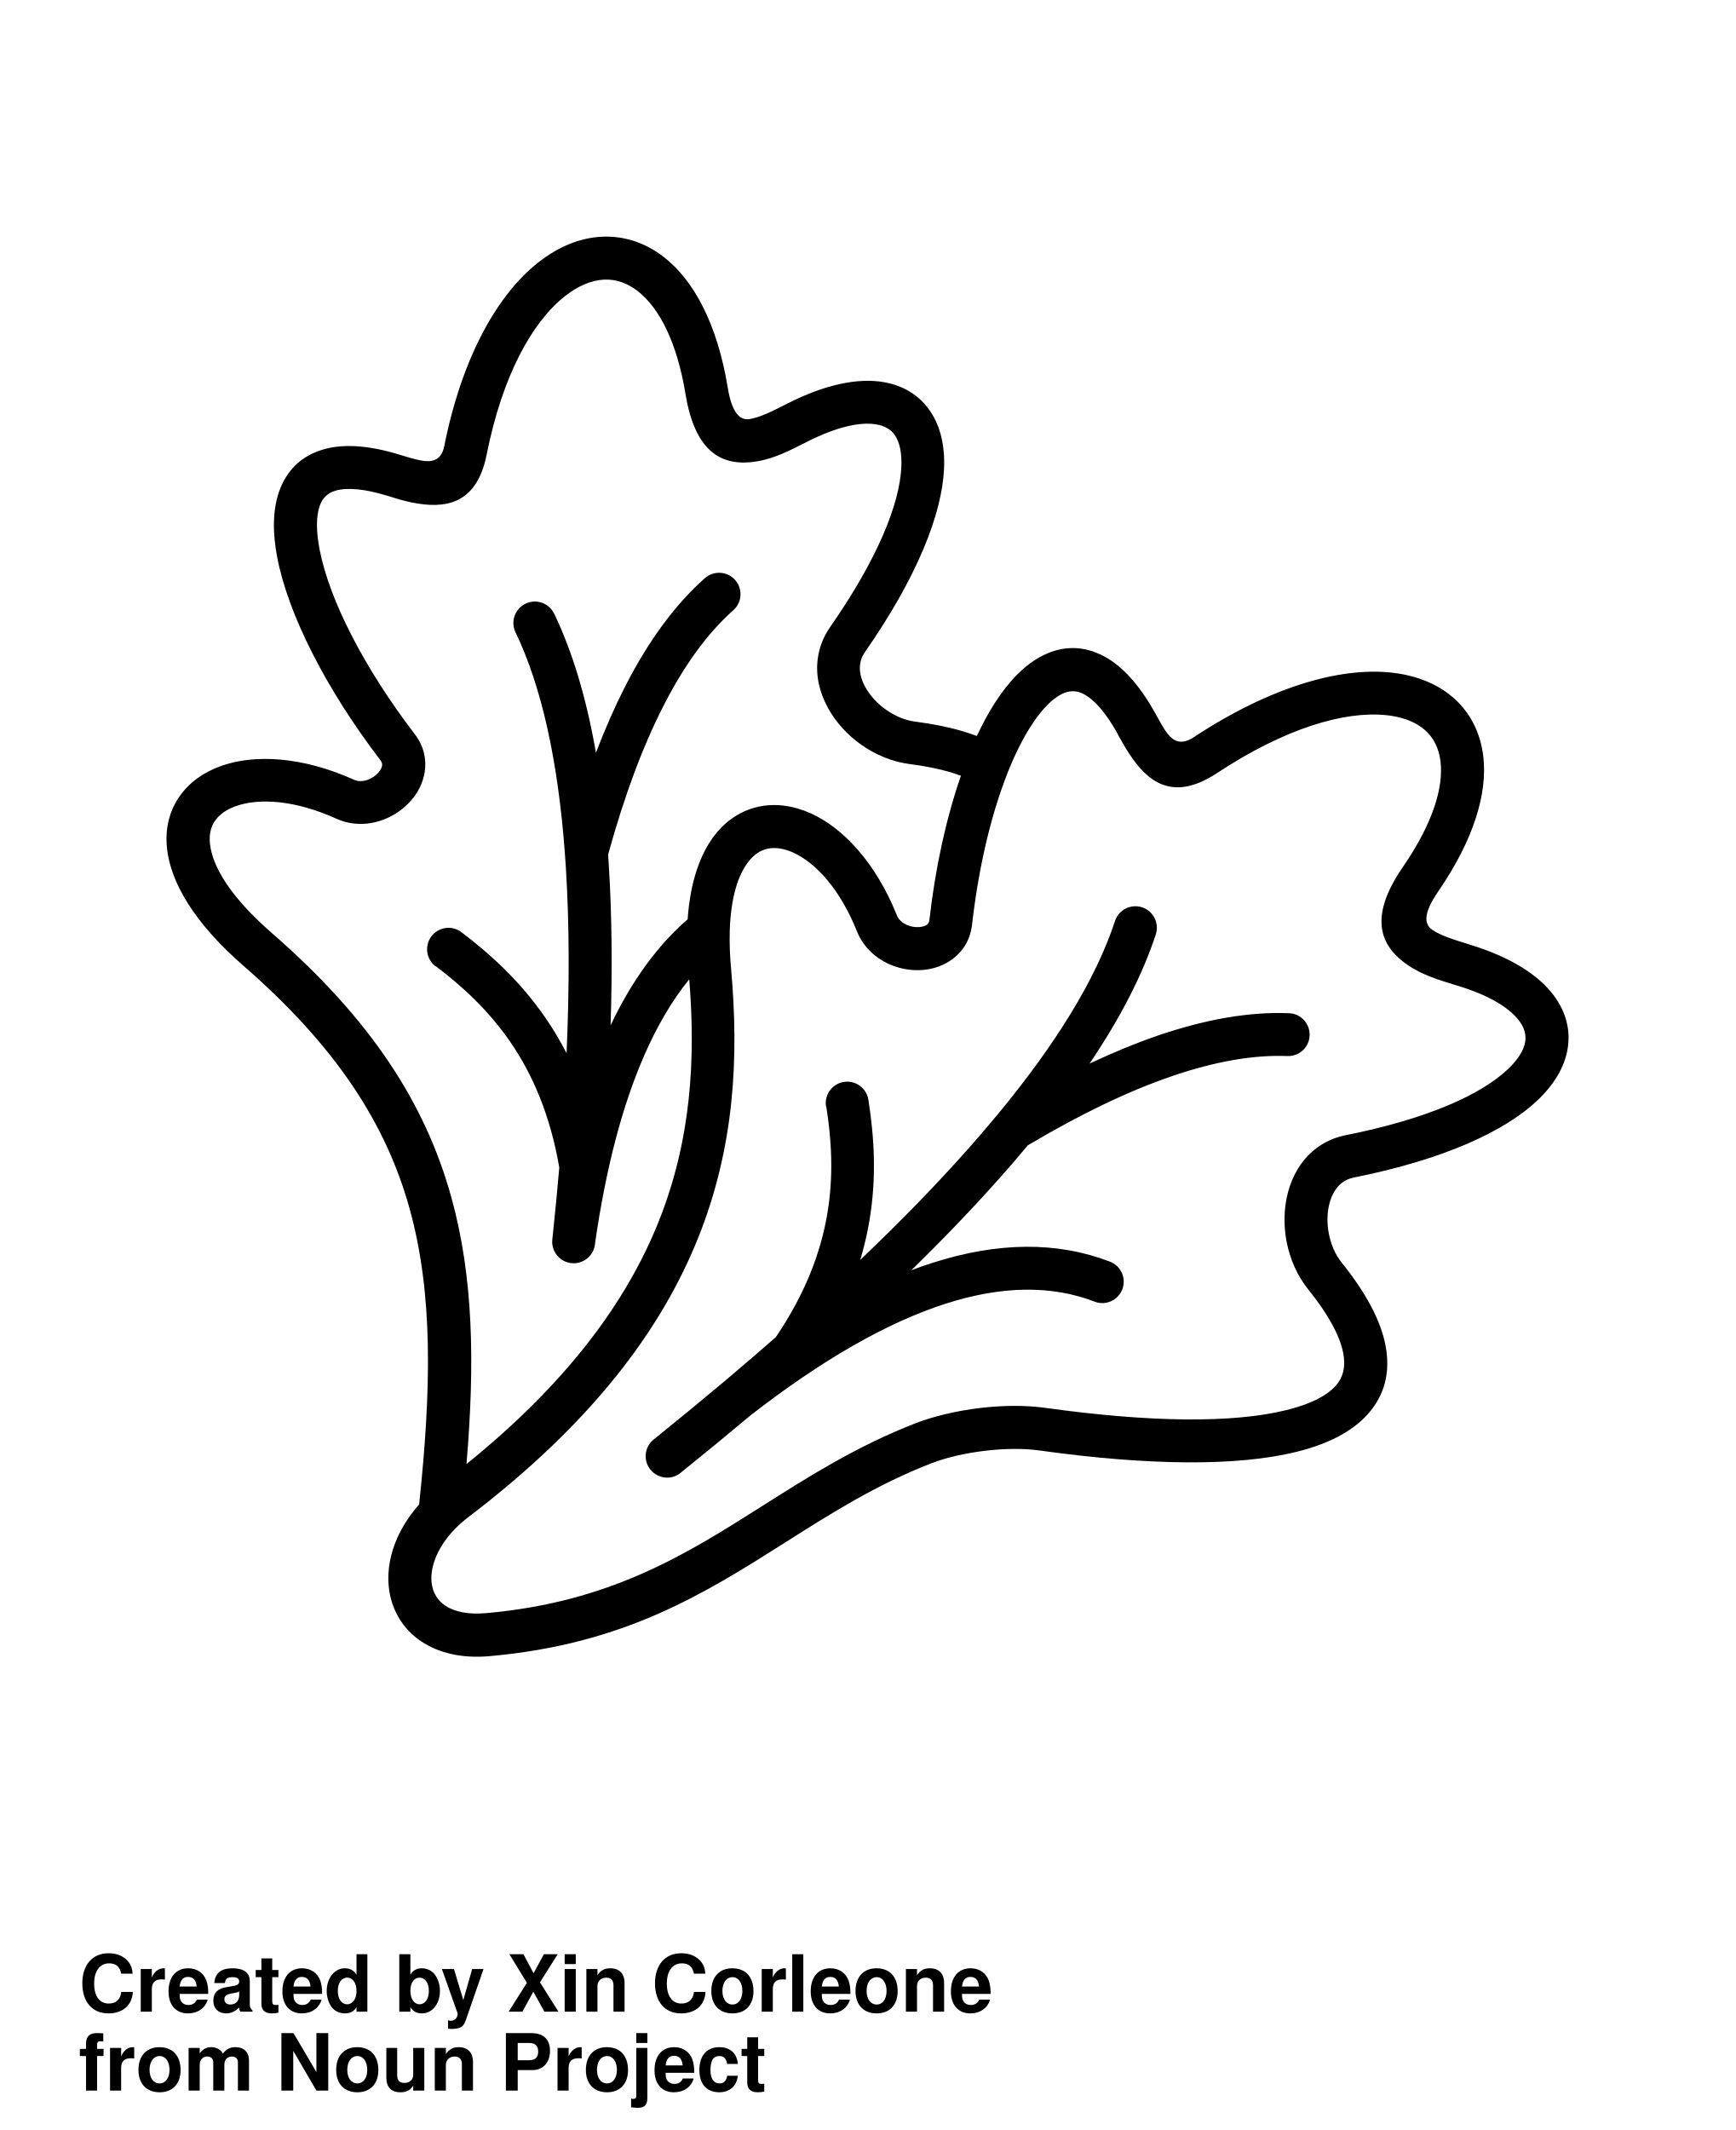
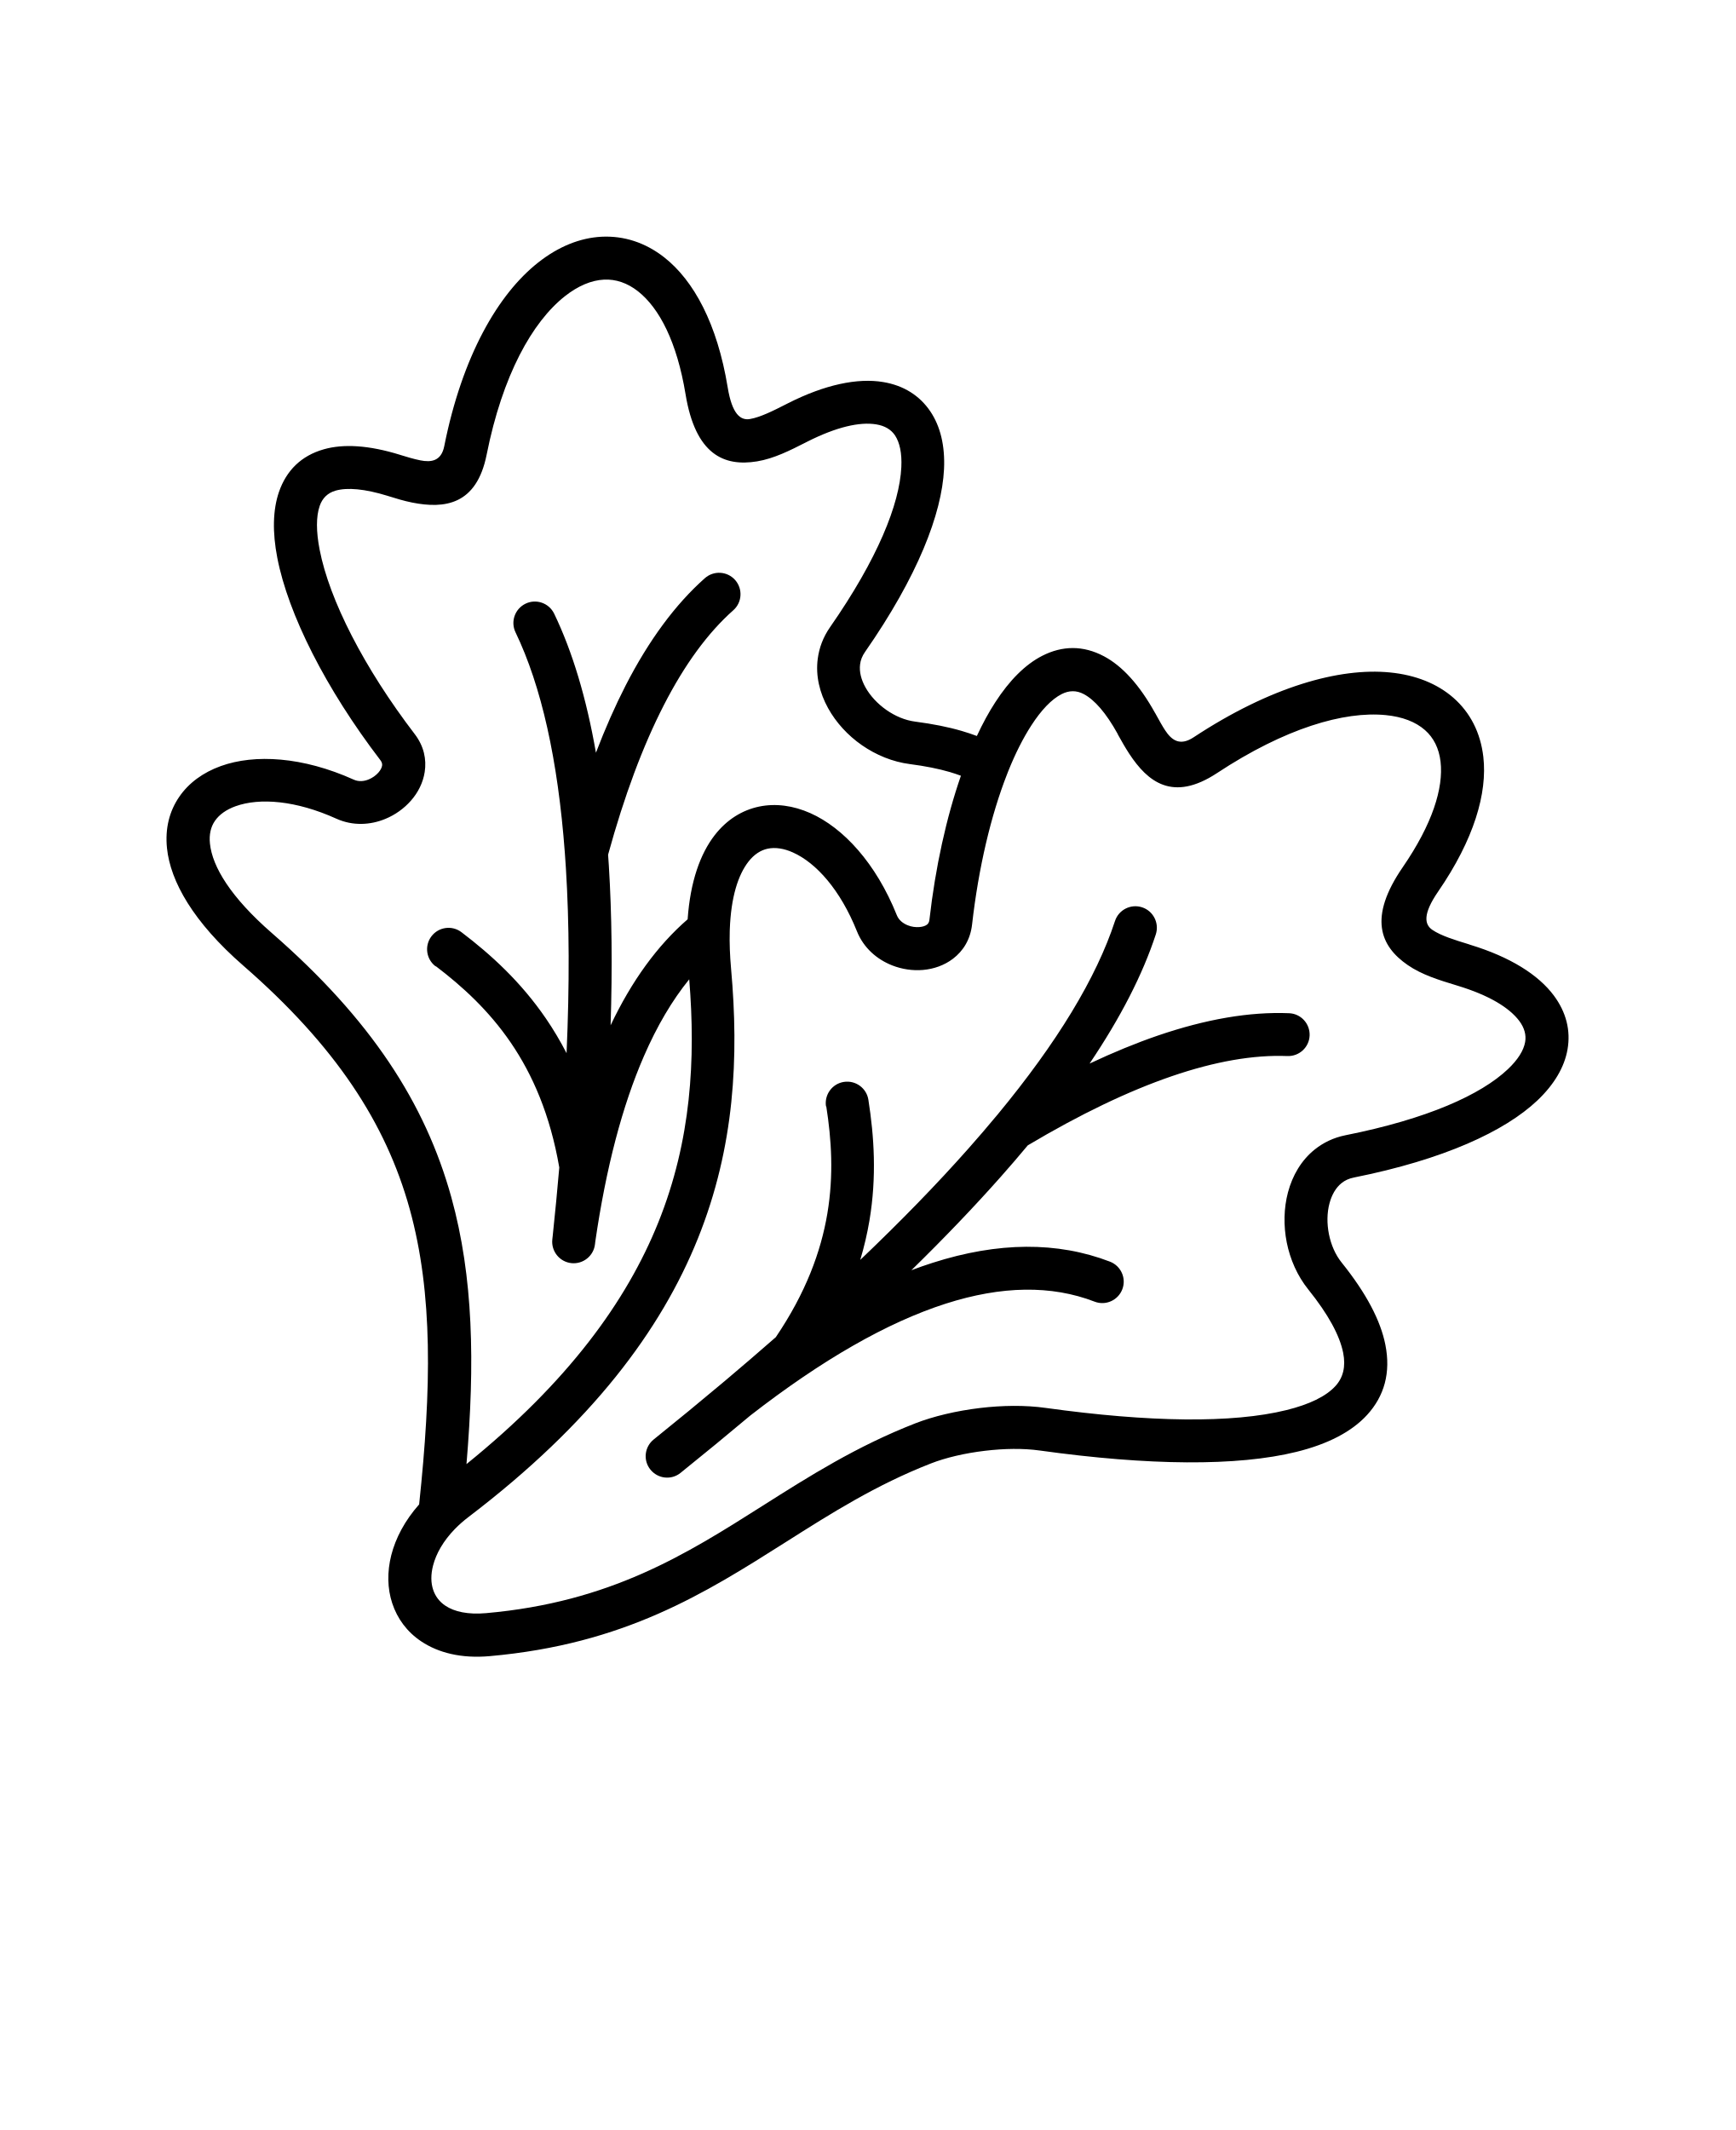
<svg xmlns="http://www.w3.org/2000/svg" version="1.1" viewBox="-5.0 -10.0 110.0 135.0">
  <path d="m88.211 49.883c2.535 0.773 4.316 1.902 5.293 3.215 0.785 1.055 1.078 2.215 0.867 3.418-0.195 1.109-0.832 2.211-1.918 3.238-2.055 1.941-5.902 3.734-11.629 4.879-0.312 0.062-0.57 0.184-0.777 0.352-0.371 0.297-0.625 0.754-0.766 1.285-0.16 0.598-0.168 1.281-0.035 1.949 0.133 0.664 0.402 1.301 0.809 1.805 1.566 1.949 2.469 3.684 2.769 5.207 0.352 1.77-0.066 3.254-1.16 4.449-0.98 1.07-2.492 1.848-4.465 2.336-3.75 0.93-9.383 0.879-16.285-0.082-1.059-0.148-2.273-0.125-3.461 0.016-1.297 0.152-2.523 0.445-3.441 0.805-3.477 1.355-6.348 3.176-9.195 4.981-5.144 3.258-10.219 6.473-18.777 7.231-1.801 0.16-3.254-0.215-4.328-0.93-0.91-0.605-1.527-1.449-1.848-2.426-0.309-0.938-0.328-1.984-0.059-3.047 0.277-1.082 0.859-2.191 1.766-3.215 0.777-7.332 0.891-13.348-0.602-18.734-1.508-5.434-4.691-10.316-10.547-15.414-3.168-2.758-4.621-5.336-4.836-7.445-0.129-1.254 0.156-2.352 0.777-3.254 0.602-0.879 1.508-1.543 2.637-1.949 2.148-0.773 5.191-0.598 8.43 0.863 0.301 0.137 0.645 0.109 0.953-0.02 0.234-0.098 0.441-0.246 0.602-0.426 0.129-0.148 0.219-0.305 0.238-0.449 0.016-0.102-0.016-0.219-0.105-0.336-3.461-4.523-5.848-9.254-6.539-12.832-0.312-1.605-0.289-3.031 0.109-4.184 0.469-1.344 1.398-2.285 2.848-2.695 1.23-0.348 2.832-0.266 4.832 0.355l0.008 0.004c0.395 0.121 0.824 0.254 1.27 0.344 0.668 0.133 1.324 0.066 1.516-0.895 1.141-5.723 3.414-9.641 5.953-11.641 1.289-1.02 2.66-1.566 4.019-1.637 1.41-0.07 2.773 0.363 3.981 1.312 1.867 1.469 3.356 4.207 4.016 8.234 0.281 1.715 0.816 2.106 1.41 2.008 0.656-0.109 1.5-0.535 2.277-0.93l0.129-0.066c2.359-1.195 4.426-1.617 6.039-1.348 1.297 0.215 2.312 0.852 2.996 1.867 0.629 0.938 0.934 2.168 0.863 3.656-0.137 2.828-1.668 6.785-5.004 11.578-0.184 0.262-0.285 0.527-0.316 0.789-0.062 0.473 0.07 0.98 0.34 1.461 0.301 0.539 0.766 1.039 1.324 1.43s1.191 0.66 1.832 0.742c1.113 0.145 2.094 0.34 2.945 0.59 0.34 0.098 0.656 0.207 0.961 0.32 0.367-0.789 0.758-1.508 1.168-2.137 0.891-1.379 1.895-2.394 2.977-2.945 1.266-0.645 2.59-0.676 3.922 0.035 1.129 0.602 2.227 1.773 3.242 3.609v0.004l0.004-0.004 0.07 0.129c0.188 0.34 0.383 0.695 0.555 0.953 0.387 0.586 0.906 1.031 1.801 0.441 4.879-3.215 9.246-4.426 12.438-4.113 1.648 0.16 3.019 0.719 4.035 1.609 1.059 0.93 1.715 2.195 1.895 3.738 0.266 2.301-0.59 5.234-2.863 8.539-0.984 1.43-0.867 2.086-0.375 2.426 0.551 0.379 1.453 0.652 2.281 0.906zm-65.598 1.363c-0.598-0.453-0.715-1.305-0.262-1.902 0.453-0.598 1.305-0.715 1.902-0.262 1.867 1.418 3.762 3.141 5.359 5.477 0.465 0.68 0.898 1.406 1.305 2.191 0.191-4.32 0.176-8.23-0.043-11.734-0.016-0.27-0.035-0.531-0.055-0.797-0.008-0.059-0.012-0.117-0.012-0.176-0.441-5.894-1.484-10.551-3.125-13.965-0.328-0.676-0.043-1.488 0.633-1.816 0.676-0.328 1.488-0.043 1.816 0.633 1.16 2.41 2.043 5.348 2.648 8.812 0.59-1.543 1.219-2.965 1.883-4.262 1.477-2.875 3.152-5.141 5.023-6.801 0.562-0.496 1.422-0.445 1.918 0.117 0.496 0.562 0.445 1.422-0.117 1.918-1.609 1.426-3.078 3.43-4.402 6.012-1.328 2.586-2.508 5.742-3.535 9.48 0.016 0.227 0.031 0.449 0.047 0.68 0.191 3.074 0.23 6.453 0.113 10.133 1.336-2.816 2.965-5.055 4.883-6.719 0.168-2.398 0.805-4.16 1.719-5.336 0.773-0.992 1.746-1.586 2.82-1.809 1.043-0.215 2.152-0.066 3.242 0.418 2.086 0.93 4.156 3.164 5.481 6.469 0.121 0.305 0.387 0.52 0.699 0.641 0.234 0.094 0.492 0.129 0.734 0.109 0.195-0.016 0.363-0.066 0.477-0.152 0.082-0.062 0.141-0.164 0.156-0.309 0.379-3.348 1.078-6.488 1.996-9.129-0.219-0.082-0.453-0.16-0.699-0.234-0.723-0.211-1.566-0.379-2.531-0.504-1.102-0.141-2.152-0.578-3.047-1.199-0.891-0.617-1.641-1.438-2.144-2.348-0.535-0.969-0.797-2.047-0.656-3.121 0.09-0.699 0.34-1.375 0.777-2.004 3.027-4.348 4.41-7.801 4.523-10.148 0.043-0.887-0.102-1.562-0.402-2.016-0.25-0.371-0.652-0.609-1.184-0.695-1.059-0.176-2.539 0.168-4.367 1.09l-0.129 0.066c-0.953 0.484-1.988 1.012-3.066 1.188-2.098 0.344-3.902-0.43-4.531-4.254-0.543-3.301-1.656-5.457-3.016-6.527-0.676-0.531-1.414-0.777-2.156-0.738-0.801 0.039-1.645 0.395-2.477 1.051-2.066 1.633-3.953 4.992-4.961 10.043-0.637 3.195-2.668 3.445-4.723 3.035-0.516-0.102-1.047-0.266-1.535-0.418l-0.008-0.004c-1.473-0.453-2.559-0.543-3.301-0.336-0.516 0.145-0.848 0.484-1.016 0.969-0.234 0.676-0.227 1.629-0.004 2.777 0.617 3.184 2.816 7.488 6.031 11.691 0.582 0.762 0.754 1.598 0.629 2.402-0.105 0.676-0.422 1.305-0.879 1.82-0.43 0.488-0.988 0.891-1.613 1.148-0.953 0.395-2.066 0.457-3.106-0.012-2.566-1.16-4.863-1.34-6.394-0.789-0.582 0.211-1.027 0.523-1.305 0.926-0.262 0.379-0.379 0.863-0.316 1.445 0.152 1.469 1.324 3.402 3.922 5.664 6.285 5.473 9.723 10.781 11.379 16.746 1.402 5.059 1.5 10.516 0.961 16.914 6.43-5.199 10.145-10.309 12.16-15.316 2.098-5.215 2.371-10.367 1.961-15.41-1.082 1.332-2.039 2.953-2.871 4.867-1.371 3.148-2.402 7.07-3.086 11.77l-0.016 0.141c-0.078 0.746-0.75 1.289-1.496 1.211-0.746-0.078-1.289-0.75-1.211-1.496l0.016-0.148c0.004-0.023 0.004-0.043 0.008-0.066 0.156-1.484 0.297-2.938 0.418-4.352-0.578-3.344-1.695-5.891-3.07-7.906-1.406-2.059-3.09-3.586-4.75-4.848zm18.652-2.344c0 0.047 0 0.098-0.004 0.145-0.02 0.715 0.008 1.5 0.086 2.367 0.496 5.551 0.242 11.25-2.106 17.086-2.34 5.812-6.738 11.707-14.527 17.637-0.312 0.238-0.594 0.484-0.844 0.738-0.012 0.012-0.02 0.023-0.031 0.031-0.734 0.754-1.191 1.559-1.387 2.324-0.145 0.562-0.141 1.09 0.008 1.531 0.133 0.402 0.391 0.754 0.773 1.008 0.57 0.383 1.43 0.574 2.578 0.473 7.898-0.699 12.691-3.734 17.551-6.816 2.953-1.871 5.934-3.758 9.664-5.215 1.133-0.441 2.598-0.793 4.113-0.973 1.391-0.164 2.848-0.188 4.152-0.004 6.566 0.914 11.848 0.984 15.262 0.137 1.453-0.359 2.508-0.867 3.109-1.527 0.484-0.531 0.66-1.227 0.488-2.098-0.219-1.098-0.938-2.434-2.215-4.023-0.695-0.863-1.148-1.906-1.363-2.977-0.211-1.062-0.188-2.172 0.078-3.176 0.285-1.07 0.844-2.031 1.691-2.711 0.547-0.438 1.195-0.754 1.949-0.906 5.195-1.035 8.586-2.566 10.297-4.184 0.641-0.605 1.004-1.191 1.098-1.727 0.078-0.445-0.047-0.898-0.367-1.328-0.641-0.859-1.945-1.641-3.898-2.234l-0.137-0.043c-1.027-0.312-2.144-0.652-3.039-1.27-1.75-1.203-2.516-3.012-0.316-6.207 1.871-2.723 2.59-5.004 2.394-6.688-0.098-0.844-0.441-1.52-0.988-2-0.59-0.52-1.438-0.848-2.492-0.949-2.637-0.258-6.371 0.828-10.691 3.676-2.816 1.855-4.398 0.543-5.559-1.219-0.273-0.418-0.477-0.785-0.672-1.133l-0.07-0.129 0.004-0.004c-0.746-1.344-1.465-2.156-2.144-2.519-0.473-0.254-0.945-0.238-1.406-0.004-0.645 0.328-1.301 1.02-1.93 1.996-0.52 0.805-1.008 1.773-1.453 2.879-0.023 0.07-0.051 0.141-0.082 0.211-1.02 2.602-1.805 5.91-2.215 9.516-0.109 0.957-0.562 1.68-1.215 2.176-0.547 0.414-1.211 0.648-1.902 0.707-0.645 0.055-1.324-0.043-1.949-0.289-0.961-0.379-1.809-1.102-2.234-2.164-1.047-2.613-2.574-4.332-4.062-4.996-0.566-0.254-1.113-0.336-1.59-0.238-0.445 0.094-0.863 0.359-1.223 0.82-0.664 0.852-1.109 2.262-1.184 4.293zm6.117 11.227c0.324 2.062 0.48 4.336 0.066 6.793-0.406 2.406-1.363 5.016-3.266 7.828-1.051 0.922-2.141 1.855-3.266 2.805l-0.031 0.023c-0.035 0.027-0.07 0.059-0.105 0.09-1.391 1.168-2.836 2.356-4.34 3.566-0.586 0.473-0.68 1.328-0.207 1.91 0.473 0.586 1.328 0.68 1.91 0.207 1.516-1.219 2.977-2.422 4.383-3.602 0.012-0.008 0.02-0.016 0.027-0.023 4.562-3.547 8.695-5.91 12.395-7.098 3.559-1.141 6.707-1.184 9.445-0.129 0.699 0.27 1.484-0.082 1.754-0.781 0.27-0.699-0.082-1.484-0.781-1.754-3.336-1.281-7.086-1.258-11.246 0.074-0.441 0.141-0.891 0.297-1.344 0.469 2.09-2.043 3.977-4.016 5.664-5.918 0.598-0.672 1.168-1.34 1.715-1.996 3.312-1.969 6.352-3.43 9.117-4.379 2.746-0.941 5.191-1.367 7.34-1.281 0.75 0.027 1.383-0.555 1.41-1.305 0.027-0.75-0.555-1.383-1.305-1.41-2.496-0.102-5.273 0.375-8.332 1.422-1.375 0.473-2.812 1.062-4.312 1.77 1.969-2.922 3.367-5.648 4.199-8.191 0.23-0.715-0.16-1.484-0.875-1.715-0.715-0.23-1.484 0.16-1.715 0.875-1.184 3.609-3.664 7.695-7.441 12.262-0.023 0.027-0.047 0.055-0.07 0.082-0.562 0.68-1.156 1.367-1.777 2.07-1.992 2.25-4.281 4.602-6.859 7.059 0.254-0.848 0.445-1.68 0.582-2.488 0.469-2.793 0.297-5.344-0.066-7.656-0.113-0.742-0.809-1.25-1.551-1.137-0.742 0.113-1.25 0.809-1.137 1.551z" fill-rule="evenodd" />
-   <text x="0.0" y="117.5" font-size="5.0" font-weight="bold" font-family="Arbeit Regular, Helvetica, Arial-Unicode, Arial, Sans-serif" fill="#000000">Created by Xin Corleone</text>
-   <text x="0.0" y="122.5" font-size="5.0" font-weight="bold" font-family="Arbeit Regular, Helvetica, Arial-Unicode, Arial, Sans-serif" fill="#000000">from Noun Project</text>
</svg>
